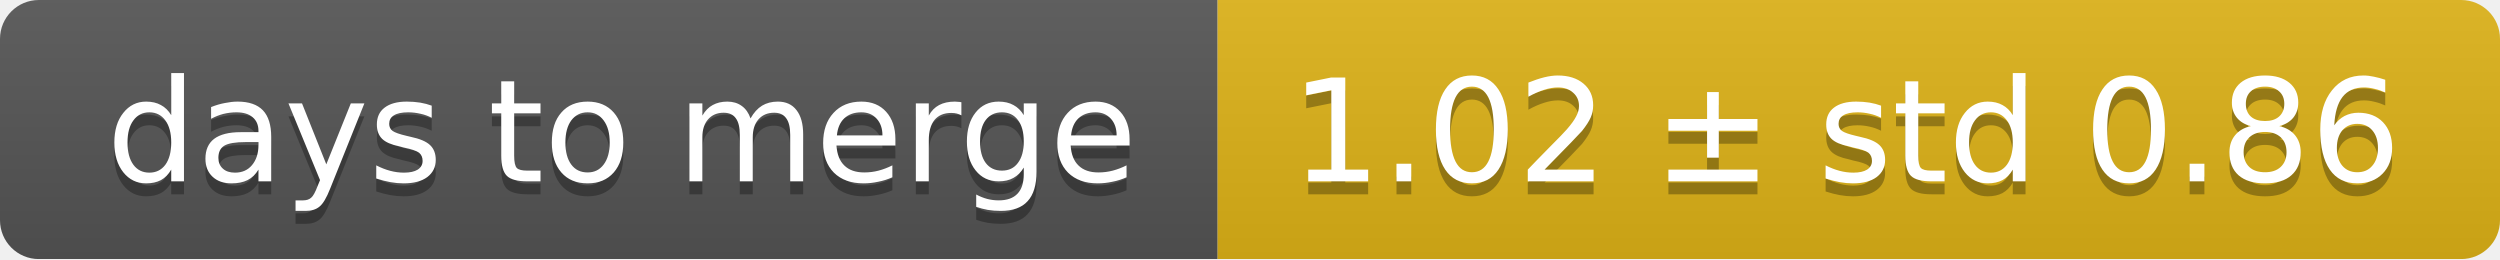
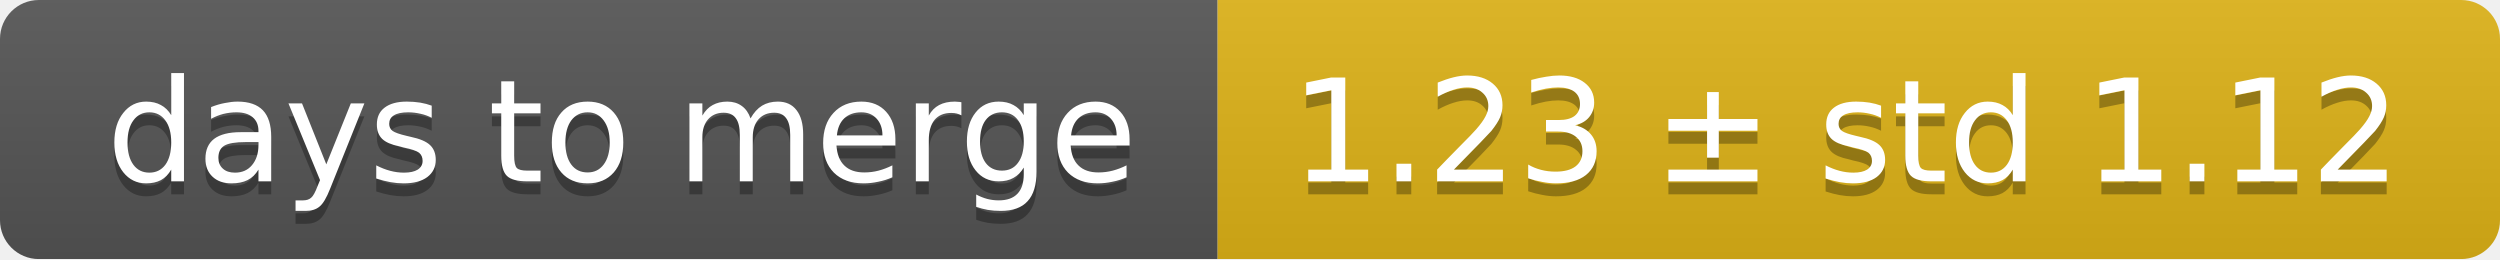
<svg xmlns="http://www.w3.org/2000/svg" width="193" height="20">
  <linearGradient id="smooth" x2="0" y2="100%">
    <stop offset="0" stop-color="#bbb" stop-opacity=".1" />
    <stop offset="1" stop-opacity=".1" />
  </linearGradient>
  <mask id="round">
    <rect width="193" height="20" rx="3" fill="#fff" />
  </mask>
  <g mask="url(#round)">
    <rect width="94" height="20" fill="#555" />
    <rect x="94" width="99" height="20" fill="#dfb317" />
    <rect width="193" height="20" fill="url(#smooth)" />
  </g>
  <g fill="#fff" text-anchor="middle" font-family="DejaVu Sans,Verdana,Geneva,sans-serif" font-size="11">
    <text x="48" y="15" fill="#010101" fill-opacity=".3">days to merge</text>
    <text x="48" y="14">days to merge</text>
-     <text x="142.5" y="15" fill="#010101" fill-opacity=".3">1.02 ± std 0.86</text>
-     <text x="142.5" y="14">1.02 ± std 0.86</text>
+     <text x="142.5" y="15" fill="#010101" fill-opacity=".3">1.23 ± std 1.12</text>
+     <text x="142.5" y="14">1.23 ± std 1.12</text>
  </g>
</svg>
